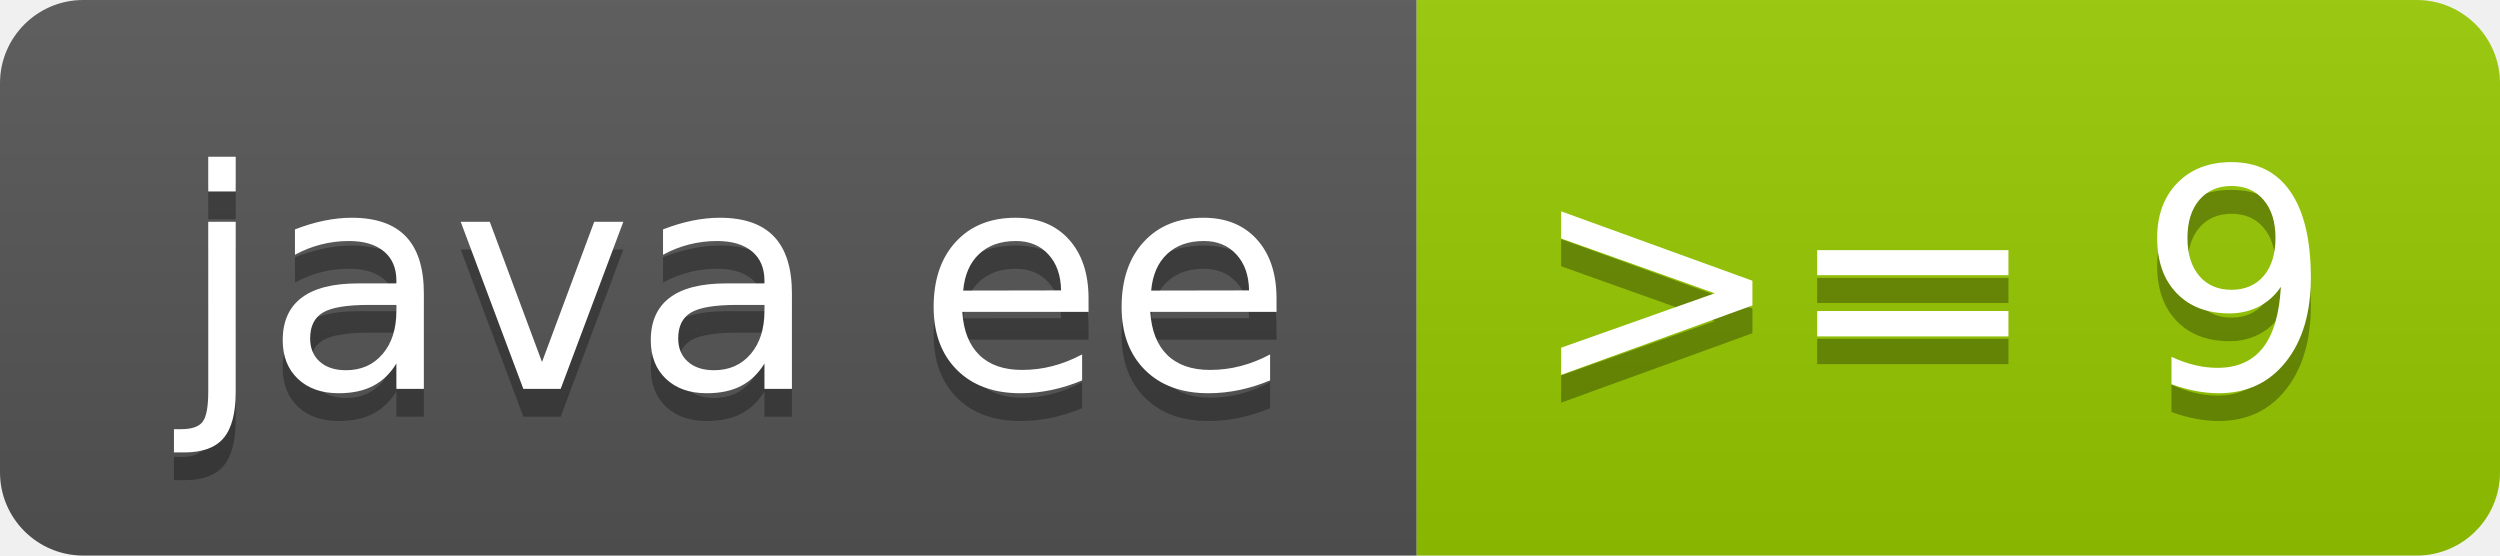
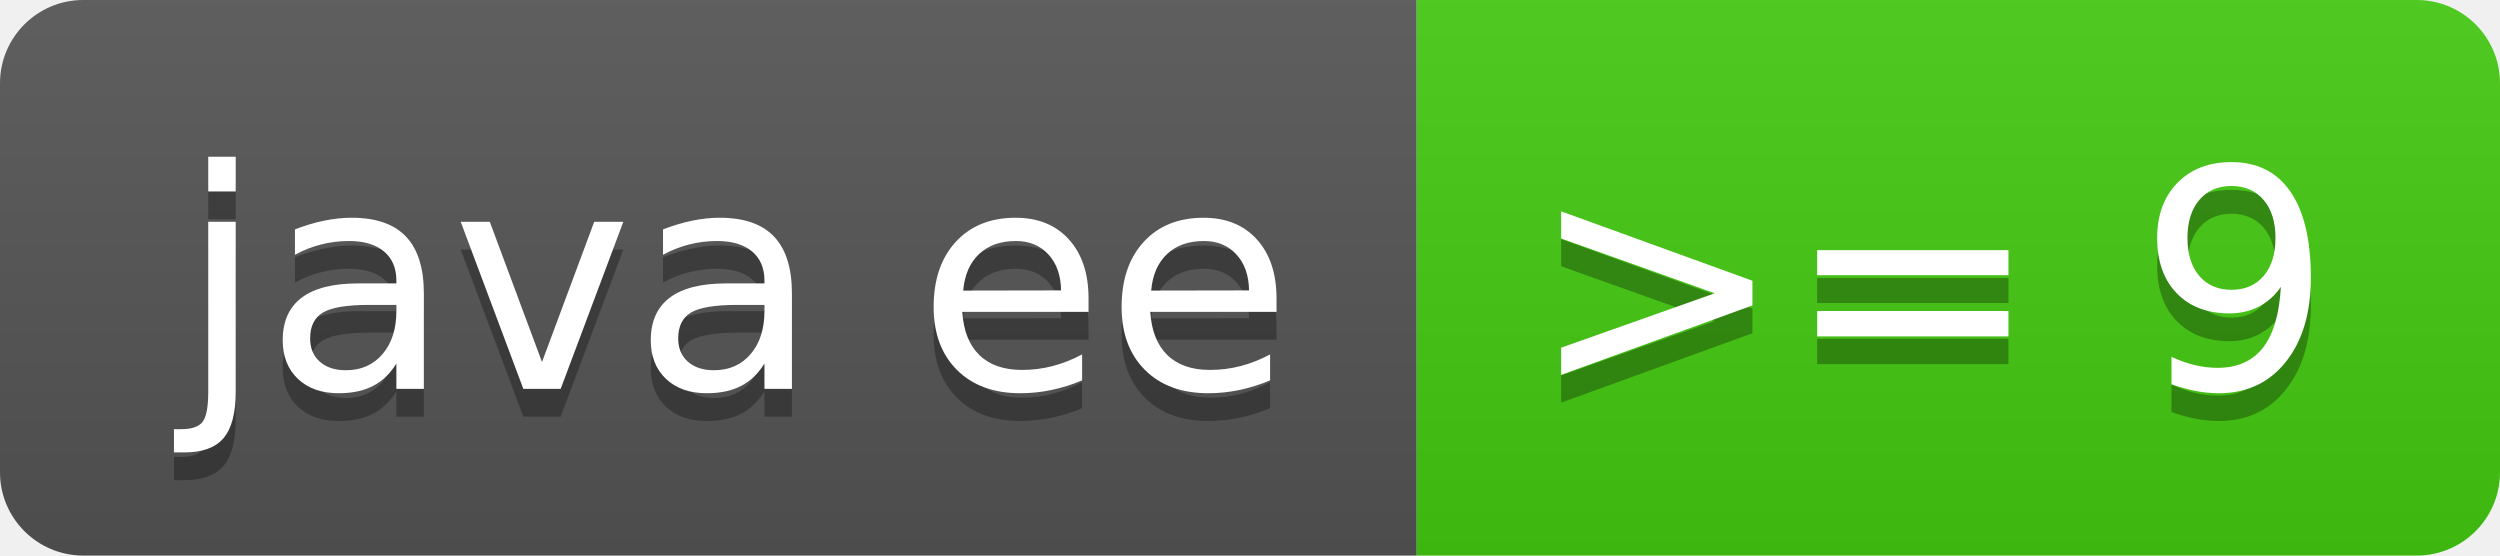
<svg xmlns="http://www.w3.org/2000/svg" width="90" height="20" role="img" aria-label="java ee: &gt;= 9">
  <linearGradient id="s" x2="0" y2="100%">
    <stop offset="0" stop-color="#bbb" stop-opacity=".1" />
    <stop offset="1" stop-opacity=".1" />
  </linearGradient>
  <clipPath id="r">
    <rect width="90" height="20" rx="3" fill="#fff" />
  </clipPath>
  <g clip-path="url(#r)">
    <rect width="51" height="20" fill="#555" />
-     <rect x="51" width="39" height="20" fill="#97ca00" />
+     <rect x="51" width="39" height="20" fill="#4c1" />
    <rect width="90" height="20" fill="url(#s)" />
  </g>
  <g fill="#fff" text-anchor="middle" font-family="Verdana,Geneva,DejaVu Sans,sans-serif" text-rendering="geometricPrecision" font-size="110">
    <text aria-hidden="true" x="265" y="150" fill="#010101" fill-opacity=".3" transform="scale(.1)" textLength="410">java ee</text>
    <text x="265" y="140" transform="scale(.1)" fill="#fff" textLength="410">java ee</text>
    <text aria-hidden="true" x="695" y="150" fill="#010101" fill-opacity=".3" transform="scale(.1)" textLength="290">&gt;= 9</text>
    <text x="695" y="140" transform="scale(.1)" fill="#fff" textLength="290">&gt;= 9</text>
  </g>
</svg>
